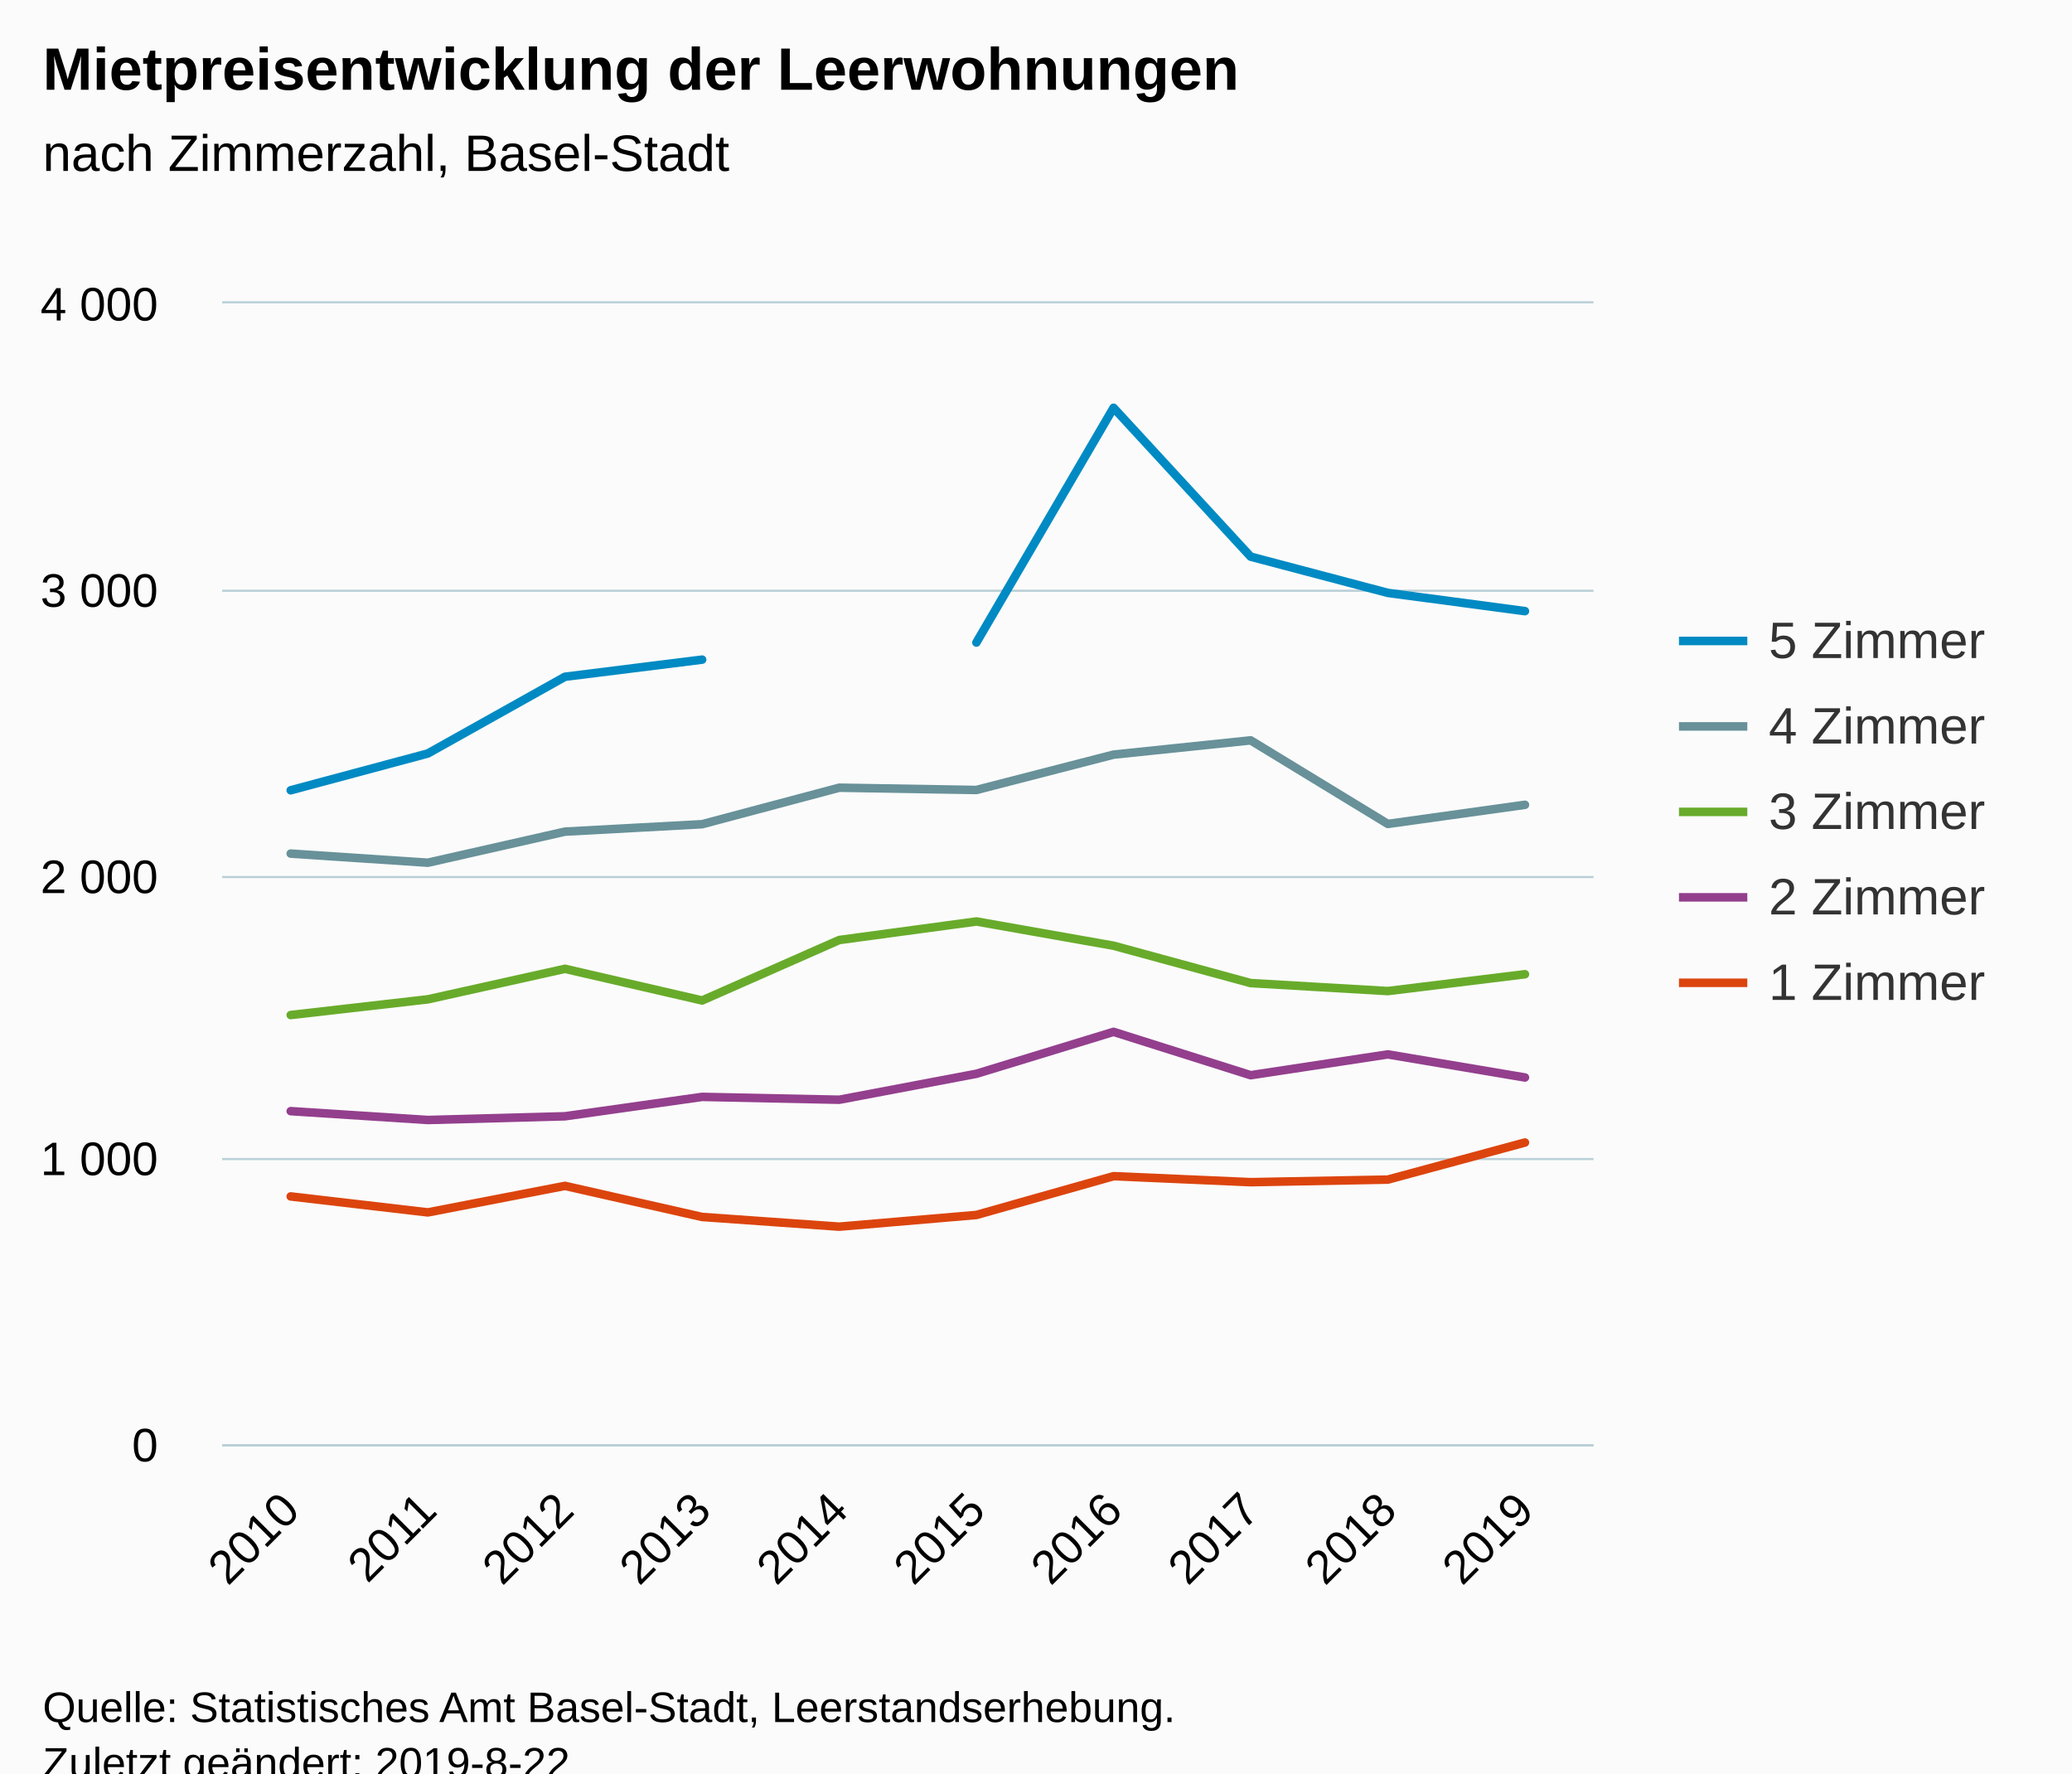
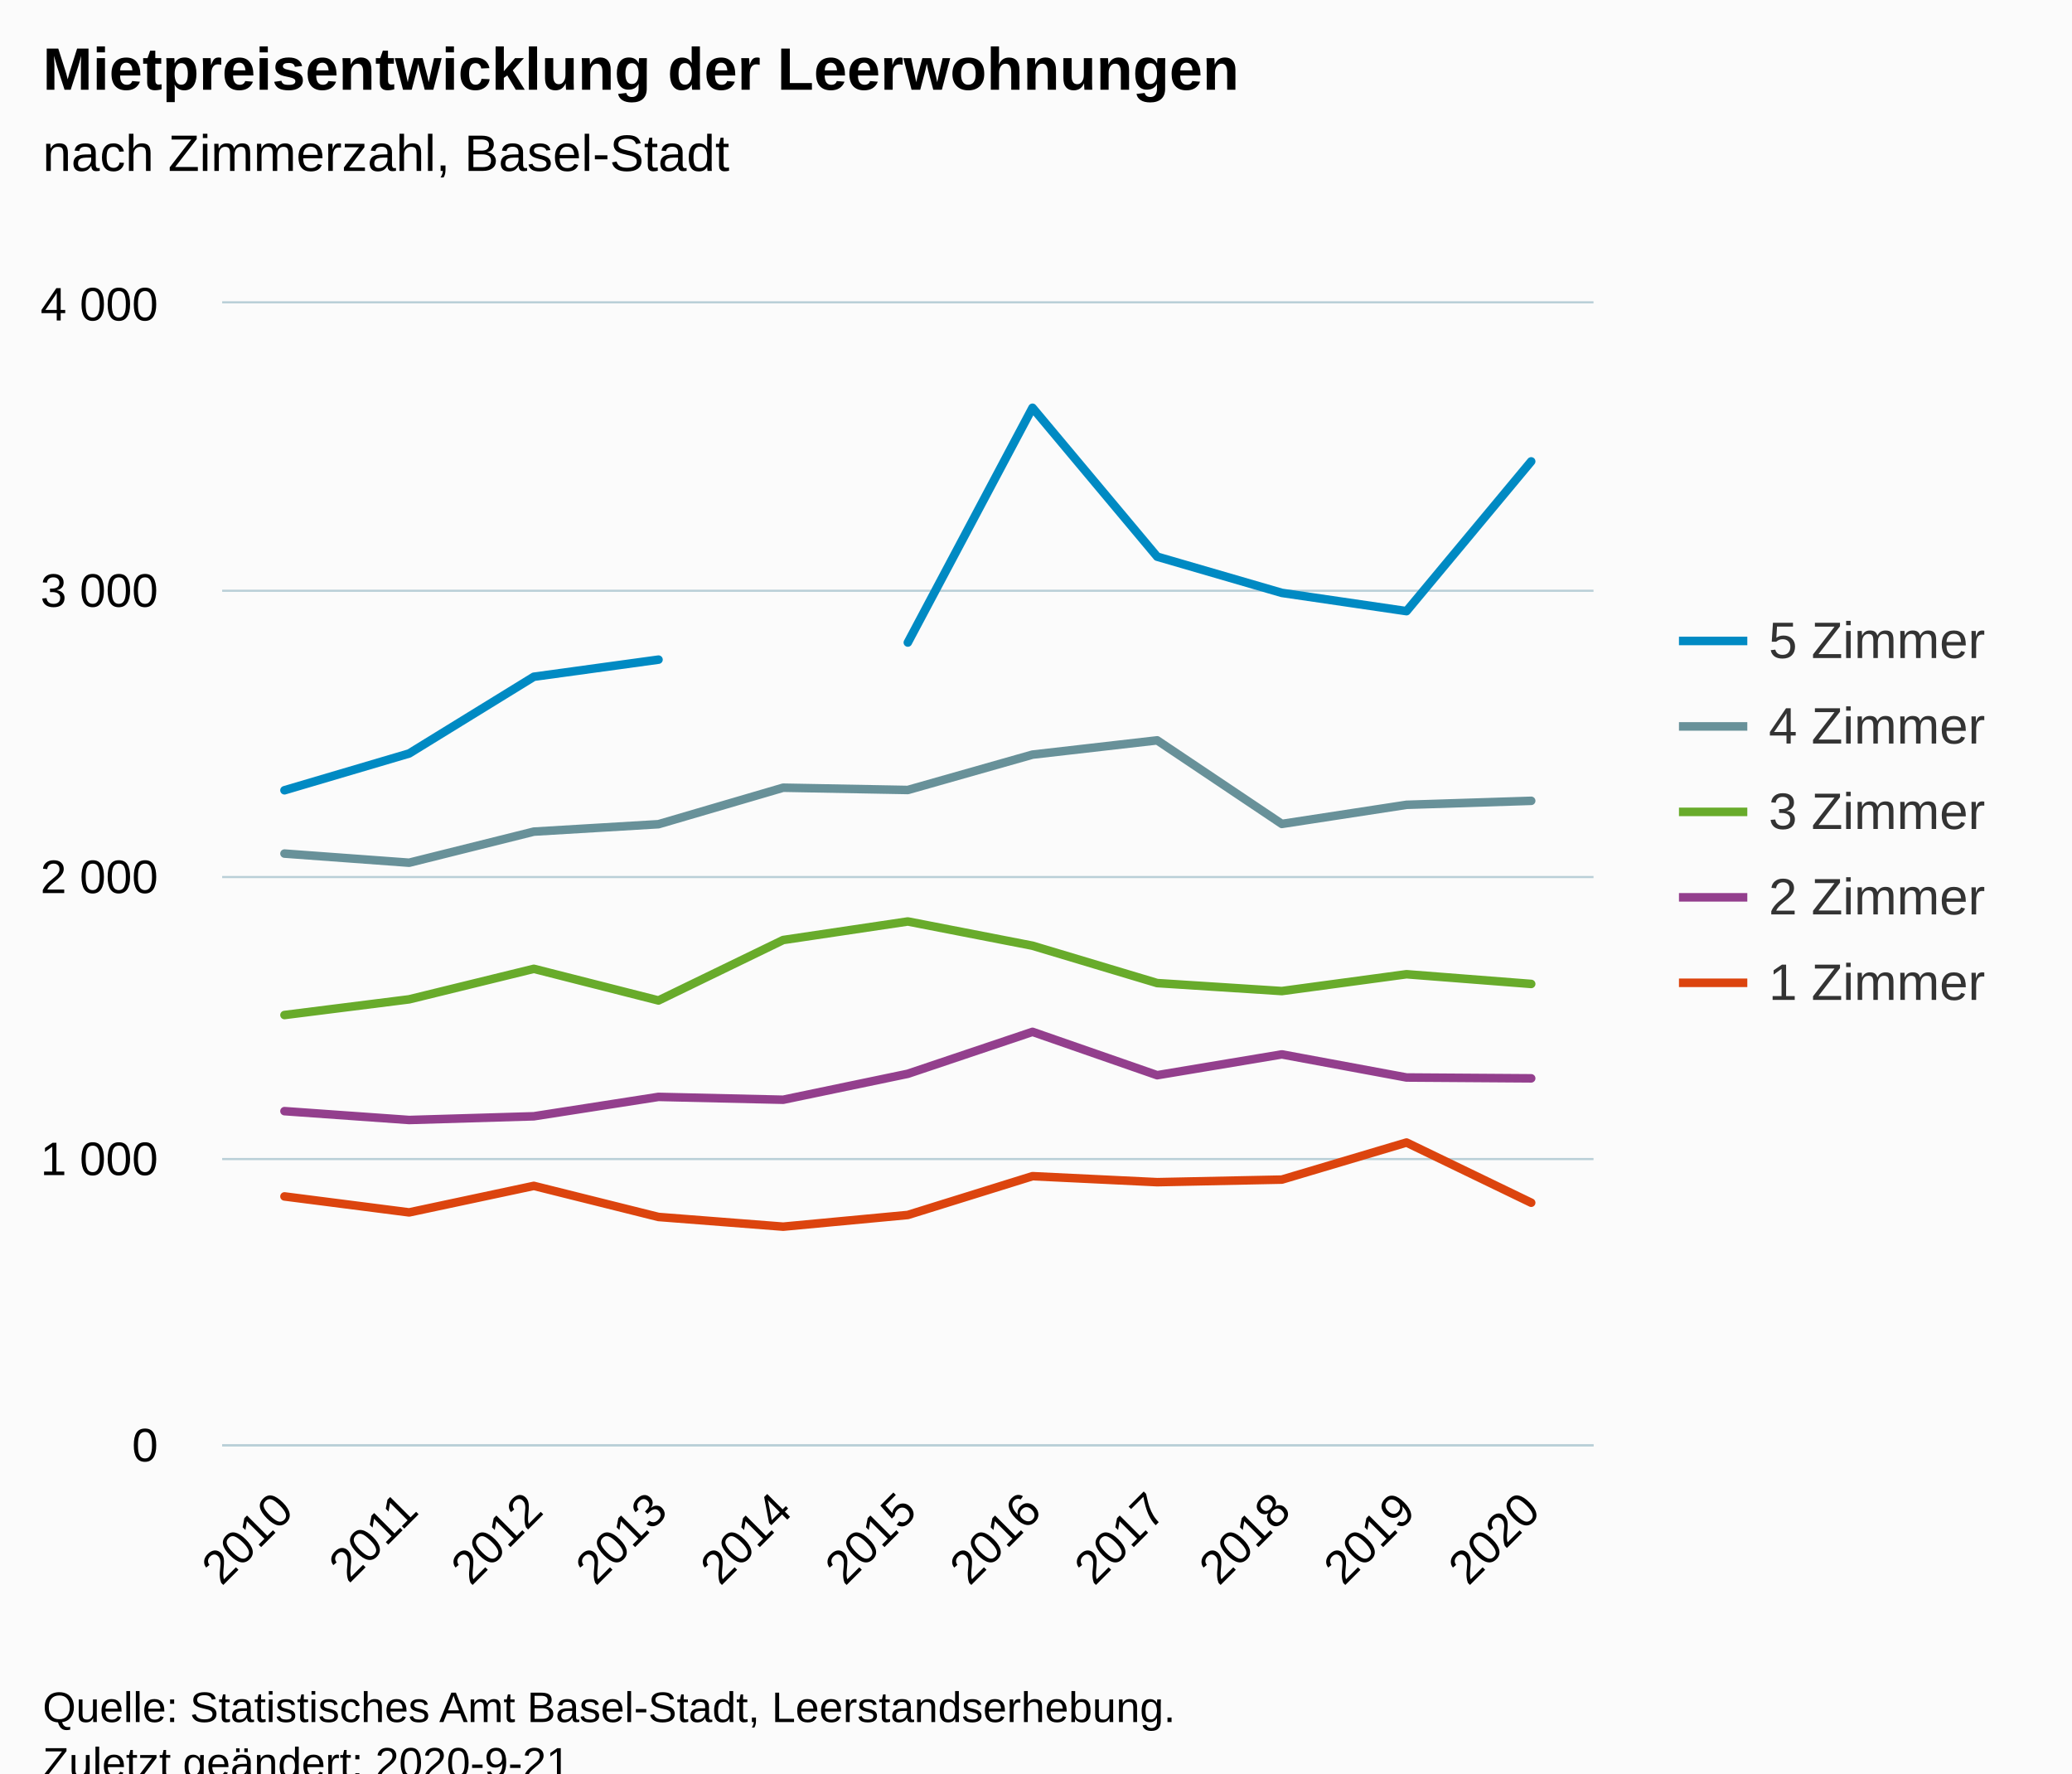
<svg xmlns="http://www.w3.org/2000/svg" version="1.1" class="highcharts-root" style="font-family:Arial;font-size:12px;" viewBox="0 0 485 415">
  <defs>
-     <clipPath id="highcharts-9af3ar9-6">
+     <clipPath id="highcharts-4bahme1-61-">
      <rect x="0" y="0" width="321" height="267" fill="none" />
    </clipPath>
-     <clipPath id="highcharts-9af3ar9-7">
+     <clipPath id="highcharts-4bahme1-73-">
      <rect x="0" y="0" width="321" height="267" fill="none" />
    </clipPath>
  </defs>
  <rect fill="#fbfbfb" class="highcharts-background" x="0" y="0" width="485" height="428" rx="0" ry="0" />
  <rect fill="none" class="highcharts-plot-background" x="52" y="71" width="321" height="267" />
  <g class="highcharts-pane-group" data-z-index="0" />
-   <g class="highcharts-grid highcharts-xaxis-grid " data-z-index="1">
-     <path fill="none" data-z-index="1" class="highcharts-grid-line" d="M 83.5 71 L 83.5 338" opacity="1" />
-     <path fill="none" data-z-index="1" class="highcharts-grid-line" d="M 115.5 71 L 115.5 338" opacity="1" />
-     <path fill="none" data-z-index="1" class="highcharts-grid-line" d="M 147.5 71 L 147.5 338" opacity="1" />
-     <path fill="none" data-z-index="1" class="highcharts-grid-line" d="M 179.5 71 L 179.5 338" opacity="1" />
-     <path fill="none" data-z-index="1" class="highcharts-grid-line" d="M 212.5 71 L 212.5 338" opacity="1" />
-     <path fill="none" data-z-index="1" class="highcharts-grid-line" d="M 244.5 71 L 244.5 338" opacity="1" />
-     <path fill="none" data-z-index="1" class="highcharts-grid-line" d="M 276.5 71 L 276.5 338" opacity="1" />
-     <path fill="none" data-z-index="1" class="highcharts-grid-line" d="M 308.5 71 L 308.5 338" opacity="1" />
-     <path fill="none" data-z-index="1" class="highcharts-grid-line" d="M 340.5 71 L 340.5 338" opacity="1" />
+   <g class="highcharts-grid highcharts-xaxis-grid" data-z-index="1">
+     <path fill="none" data-z-index="1" class="highcharts-grid-line" d="M 80.5 71 L 80.5 338" opacity="1" />
+     <path fill="none" data-z-index="1" class="highcharts-grid-line" d="M 109.5 71 L 109.5 338" opacity="1" />
+     <path fill="none" data-z-index="1" class="highcharts-grid-line" d="M 139.5 71 L 139.5 338" opacity="1" />
+     <path fill="none" data-z-index="1" class="highcharts-grid-line" d="M 168.5 71 L 168.5 338" opacity="1" />
+     <path fill="none" data-z-index="1" class="highcharts-grid-line" d="M 197.5 71 L 197.5 338" opacity="1" />
+     <path fill="none" data-z-index="1" class="highcharts-grid-line" d="M 226.5 71 L 226.5 338" opacity="1" />
+     <path fill="none" data-z-index="1" class="highcharts-grid-line" d="M 255.5 71 L 255.5 338" opacity="1" />
+     <path fill="none" data-z-index="1" class="highcharts-grid-line" d="M 284.5 71 L 284.5 338" opacity="1" />
+     <path fill="none" data-z-index="1" class="highcharts-grid-line" d="M 314.5 71 L 314.5 338" opacity="1" />
+     <path fill="none" data-z-index="1" class="highcharts-grid-line" d="M 343.5 71 L 343.5 338" opacity="1" />
    <path fill="none" data-z-index="1" class="highcharts-grid-line" d="M 372.5 71 L 372.5 338" opacity="1" />
    <path fill="none" data-z-index="1" class="highcharts-grid-line" d="M 51.5 71 L 51.5 338" opacity="1" />
  </g>
-   <g class="highcharts-grid highcharts-yaxis-grid " data-z-index="1">
+   <g class="highcharts-grid highcharts-yaxis-grid" data-z-index="1">
    <path fill="none" stroke="#B9CFD7" stroke-width="0.5" data-z-index="1" class="highcharts-grid-line" d="M 52 338.25 L 373 338.25" opacity="1" />
    <path fill="none" stroke="#B9CFD7" stroke-width="0.5" data-z-index="1" class="highcharts-grid-line" d="M 52 271.25 L 373 271.25" opacity="1" />
    <path fill="none" stroke="#B9CFD7" stroke-width="0.5" data-z-index="1" class="highcharts-grid-line" d="M 52 205.25 L 373 205.25" opacity="1" />
    <path fill="none" stroke="#B9CFD7" stroke-width="0.5" data-z-index="1" class="highcharts-grid-line" d="M 52 138.25 L 373 138.25" opacity="1" />
    <path fill="none" stroke="#B9CFD7" stroke-width="0.5" data-z-index="1" class="highcharts-grid-line" d="M 52 70.75 L 373 70.75" opacity="1" />
  </g>
  <rect fill="none" class="highcharts-plot-border" data-z-index="1" x="52" y="71" width="321" height="267" />
-   <g class="highcharts-axis highcharts-xaxis " data-z-index="2">
+   <g class="highcharts-axis highcharts-xaxis" data-z-index="2">
    <path fill="none" class="highcharts-axis-line" stroke="#B9CFD7" stroke-width="0.5" data-z-index="7" d="M 52 338.25 L 373 338.25" />
  </g>
-   <g class="highcharts-axis highcharts-yaxis " data-z-index="2">
+   <g class="highcharts-axis highcharts-yaxis" data-z-index="2">
    <path fill="none" class="highcharts-axis-line" data-z-index="7" d="M 52 71 L 52 338" />
  </g>
  <g class="highcharts-series-group" data-z-index="3">
-     <g data-z-index="0.1" class="highcharts-series highcharts-series-0 highcharts-line-series " transform="translate(52,71) scale(1 1)" clip-path="url(#highcharts-9af3ar9-7)">
-       <path fill="none" d="M 16.05 113.942 L 48.15 105.331 L 80.25 87.376 L 112.35 83.371 M 176.55 79.366 L 208.65 24.43 L 240.75 59.274 L 272.85 67.751 L 304.95 72.023" class="highcharts-graph" data-z-index="1" stroke="#008AC3" stroke-width="2" stroke-linejoin="round" stroke-linecap="round" />
+     <g class="highcharts-series highcharts-series-0 highcharts-line-series" data-z-index="0.1" opacity="1" transform="translate(52,71) scale(1 1)" clip-path="url(#highcharts-4bahme1-73-)">
+       <path fill="none" d="M 14.591 113.942 L 43.773 105.331 L 72.955 87.376 L 102.136 83.371 M 160.5 79.366 L 189.682 24.43 L 218.864 59.274 L 248.045 67.751 L 277.227 72.023 L 306.409 36.979" class="highcharts-graph" data-z-index="1" stroke="#008AC3" stroke-width="2" stroke-linejoin="round" stroke-linecap="round" />
    </g>
-     <g data-z-index="0.1" class="highcharts-markers highcharts-series-0 highcharts-line-series " transform="translate(52,71) scale(1 1)" clip-path="none" />
-     <g data-z-index="0.1" class="highcharts-series highcharts-series-1 highcharts-line-series " transform="translate(52,71) scale(1 1)" clip-path="url(#highcharts-9af3ar9-7)">
-       <path fill="none" d="M 16.05 128.761 L 48.15 130.897 L 80.25 123.621 L 112.35 121.885 L 144.45 113.341 L 176.55 113.875 L 208.65 105.599 L 240.75 102.261 L 272.85 121.819 L 304.95 117.346" class="highcharts-graph" data-z-index="1" stroke="#689199" stroke-width="2" stroke-linejoin="round" stroke-linecap="round" />
+     <g class="highcharts-markers highcharts-series-0 highcharts-line-series" data-z-index="0.1" opacity="1" transform="translate(52,71) scale(1 1)" clip-path="none" />
+     <g class="highcharts-series highcharts-series-1 highcharts-line-series" data-z-index="0.1" opacity="1" transform="translate(52,71) scale(1 1)" clip-path="url(#highcharts-4bahme1-73-)">
+       <path fill="none" d="M 14.591 128.761 L 43.773 130.897 L 72.955 123.621 L 102.136 121.885 L 131.318 113.341 L 160.5 113.875 L 189.682 105.599 L 218.864 102.261 L 248.045 121.819 L 277.227 117.346 L 306.409 116.412" class="highcharts-graph" data-z-index="1" stroke="#689199" stroke-width="2" stroke-linejoin="round" stroke-linecap="round" />
    </g>
-     <g data-z-index="0.1" class="highcharts-markers highcharts-series-1 highcharts-line-series " transform="translate(52,71) scale(1 1)" clip-path="none" />
-     <g data-z-index="0.1" class="highcharts-series highcharts-series-2 highcharts-line-series " transform="translate(52,71) scale(1 1)" clip-path="url(#highcharts-9af3ar9-7)">
-       <path fill="none" d="M 16.05 166.541 L 48.15 162.87 L 80.25 155.728 L 112.35 163.137 L 144.45 148.986 L 176.55 144.647 L 208.65 150.321 L 240.75 159.065 L 272.85 160.934 L 304.95 156.996" class="highcharts-graph" data-z-index="1" stroke="#68AB2B" stroke-width="2" stroke-linejoin="round" stroke-linecap="round" />
+     <g class="highcharts-markers highcharts-series-1 highcharts-line-series" data-z-index="0.1" opacity="1" transform="translate(52,71) scale(1 1)" clip-path="none" />
+     <g class="highcharts-series highcharts-series-2 highcharts-line-series" data-z-index="0.1" opacity="1" transform="translate(52,71) scale(1 1)" clip-path="url(#highcharts-4bahme1-73-)">
+       <path fill="none" d="M 14.591 166.541 L 43.773 162.87 L 72.955 155.728 L 102.136 163.137 L 131.318 148.986 L 160.5 144.647 L 189.682 150.321 L 218.864 159.065 L 248.045 160.934 L 277.227 156.996 L 306.409 159.265" class="highcharts-graph" data-z-index="1" stroke="#68AB2B" stroke-width="2" stroke-linejoin="round" stroke-linecap="round" />
    </g>
-     <g data-z-index="0.1" class="highcharts-markers highcharts-series-2 highcharts-line-series " transform="translate(52,71) scale(1 1)" clip-path="none" />
-     <g data-z-index="0.1" class="highcharts-series highcharts-series-3 highcharts-line-series " transform="translate(52,71) scale(1 1)" clip-path="url(#highcharts-9af3ar9-7)">
-       <path fill="none" d="M 16.05 189.036 L 48.15 191.105 L 80.25 190.238 L 112.35 185.698 L 144.45 186.366 L 176.55 180.292 L 208.65 170.48 L 240.75 180.625 L 272.85 175.753 L 304.95 181.159" class="highcharts-graph" data-z-index="1" stroke="#933F8D" stroke-width="2" stroke-linejoin="round" stroke-linecap="round" />
+     <g class="highcharts-markers highcharts-series-2 highcharts-line-series" data-z-index="0.1" opacity="1" transform="translate(52,71) scale(1 1)" clip-path="none" />
+     <g class="highcharts-series highcharts-series-3 highcharts-line-series" data-z-index="0.1" opacity="1" transform="translate(52,71) scale(1 1)" clip-path="url(#highcharts-4bahme1-73-)">
+       <path fill="none" d="M 14.591 189.036 L 43.773 191.105 L 72.955 190.238 L 102.136 185.698 L 131.318 186.366 L 160.5 180.292 L 189.682 170.48 L 218.864 180.625 L 248.045 175.753 L 277.227 181.159 L 306.409 181.36" class="highcharts-graph" data-z-index="1" stroke="#933F8D" stroke-width="2" stroke-linejoin="round" stroke-linecap="round" />
    </g>
-     <g data-z-index="0.1" class="highcharts-markers highcharts-series-3 highcharts-line-series " transform="translate(52,71) scale(1 1)" clip-path="none" />
-     <g data-z-index="0.1" class="highcharts-series highcharts-series-4 highcharts-line-series " transform="translate(52,71) scale(1 1)" clip-path="url(#highcharts-9af3ar9-7)">
-       <path fill="none" d="M 16.05 208.994 L 48.15 212.732 L 80.25 206.524 L 112.35 213.8 L 144.45 216.07 L 176.55 213.333 L 208.65 204.255 L 240.75 205.657 L 272.85 205.056 L 304.95 196.379" class="highcharts-graph" data-z-index="1" stroke="#DC440E" stroke-width="2" stroke-linejoin="round" stroke-linecap="round" />
+     <g class="highcharts-markers highcharts-series-3 highcharts-line-series" data-z-index="0.1" opacity="1" transform="translate(52,71) scale(1 1)" clip-path="none" />
+     <g class="highcharts-series highcharts-series-4 highcharts-line-series" data-z-index="0.1" opacity="1" transform="translate(52,71) scale(1 1)" clip-path="url(#highcharts-4bahme1-73-)">
+       <path fill="none" d="M 14.591 208.994 L 43.773 212.732 L 72.955 206.524 L 102.136 213.8 L 131.318 216.07 L 160.5 213.333 L 189.682 204.255 L 218.864 205.657 L 248.045 205.056 L 277.227 196.379 L 306.409 210.463" class="highcharts-graph" data-z-index="1" stroke="#DC440E" stroke-width="2" stroke-linejoin="round" stroke-linecap="round" />
    </g>
-     <g data-z-index="0.1" class="highcharts-markers highcharts-series-4 highcharts-line-series " transform="translate(52,71) scale(1 1)" clip-path="none" />
+     <g class="highcharts-markers highcharts-series-4 highcharts-line-series" data-z-index="0.1" opacity="1" transform="translate(52,71) scale(1 1)" clip-path="none" />
  </g>
  <text x="10" text-anchor="start" class="highcharts-title" data-z-index="4" style="color:#000000;font-size:14px;font-weight:bold;fill:#000000;" y="21">
    <tspan>Mietpreisentwicklung der Leerwohnungen</tspan>
  </text>
  <text x="10" text-anchor="start" class="highcharts-subtitle" data-z-index="4" style="color:#000000;font-size:12px;font-weight:normal;fill:#000000;" y="40">
    <tspan>nach Zimmerzahl, Basel-Stadt</tspan>
  </text>
+   <text x="10" text-anchor="start" class="highcharts-caption" data-z-index="4" style="color:#666666;fill:#666666;" y="385" />
  <g class="highcharts-legend" data-z-index="7" transform="translate(385,136)">
    <rect fill="none" class="highcharts-legend-box" rx="0" ry="0" x="0" y="0" width="90" height="111" visibility="visible" />
    <g data-z-index="1">
      <g>
        <g class="highcharts-legend-item highcharts-line-series highcharts-color-undefined highcharts-series-0" data-z-index="1" transform="translate(8,3)">
          <path fill="none" d="M 0 11 L 16 11" class="highcharts-graph" stroke="#008AC3" stroke-width="2" />
-           <text x="21" style="color:#333333;font-size:12px;font-weight:normal;cursor:pointer;fill:#333333;" text-anchor="start" data-z-index="2" y="15">
+           <text x="21" style="color:#333333;cursor:pointer;font-size:12px;font-weight:normal;fill:#333333;" text-anchor="start" data-z-index="2" y="15">
            <tspan>5 Zimmer</tspan>
          </text>
        </g>
        <g class="highcharts-legend-item highcharts-line-series highcharts-color-undefined highcharts-series-1" data-z-index="1" transform="translate(8,23)">
          <path fill="none" d="M 0 11 L 16 11" class="highcharts-graph" stroke="#689199" stroke-width="2" />
-           <text x="21" y="15" style="color:#333333;font-size:12px;font-weight:normal;cursor:pointer;fill:#333333;" text-anchor="start" data-z-index="2">
+           <text x="21" y="15" style="color:#333333;cursor:pointer;font-size:12px;font-weight:normal;fill:#333333;" text-anchor="start" data-z-index="2">
            <tspan>4 Zimmer</tspan>
          </text>
        </g>
        <g class="highcharts-legend-item highcharts-line-series highcharts-color-undefined highcharts-series-2" data-z-index="1" transform="translate(8,43)">
          <path fill="none" d="M 0 11 L 16 11" class="highcharts-graph" stroke="#68AB2B" stroke-width="2" />
-           <text x="21" y="15" style="color:#333333;font-size:12px;font-weight:normal;cursor:pointer;fill:#333333;" text-anchor="start" data-z-index="2">
+           <text x="21" y="15" style="color:#333333;cursor:pointer;font-size:12px;font-weight:normal;fill:#333333;" text-anchor="start" data-z-index="2">
            <tspan>3 Zimmer</tspan>
          </text>
        </g>
        <g class="highcharts-legend-item highcharts-line-series highcharts-color-undefined highcharts-series-3" data-z-index="1" transform="translate(8,63)">
          <path fill="none" d="M 0 11 L 16 11" class="highcharts-graph" stroke="#933F8D" stroke-width="2" />
-           <text x="21" y="15" style="color:#333333;font-size:12px;font-weight:normal;cursor:pointer;fill:#333333;" text-anchor="start" data-z-index="2">
+           <text x="21" y="15" style="color:#333333;cursor:pointer;font-size:12px;font-weight:normal;fill:#333333;" text-anchor="start" data-z-index="2">
            <tspan>2 Zimmer</tspan>
          </text>
        </g>
        <g class="highcharts-legend-item highcharts-line-series highcharts-color-undefined highcharts-series-4" data-z-index="1" transform="translate(8,83)">
          <path fill="none" d="M 0 11 L 16 11" class="highcharts-graph" stroke="#DC440E" stroke-width="2" />
-           <text x="21" y="15" style="color:#333333;font-size:12px;font-weight:normal;cursor:pointer;fill:#333333;" text-anchor="start" data-z-index="2">
+           <text x="21" y="15" style="color:#333333;cursor:pointer;font-size:12px;font-weight:normal;fill:#333333;" text-anchor="start" data-z-index="2">
            <tspan>1 Zimmer</tspan>
          </text>
        </g>
      </g>
    </g>
  </g>
-   <g class="highcharts-axis-labels highcharts-xaxis-labels " data-z-index="7">
-     <text x="70.643" style="color:#000000;cursor:default;font-size:11px;fill:#000000;" text-anchor="end" transform="translate(0,0) rotate(-45 70.64272 354)" y="354" opacity="1">2010</text>
-     <text x="102.743" style="color:#000000;cursor:default;font-size:11px;fill:#000000;" text-anchor="end" transform="translate(0,0) rotate(-45 102.7427 354)" y="354" opacity="1">2011</text>
-     <text x="134.843" style="color:#000000;cursor:default;font-size:11px;fill:#000000;" text-anchor="end" transform="translate(0,0) rotate(-45 134.8427 354)" y="354" opacity="1">2012</text>
-     <text x="166.943" style="color:#000000;cursor:default;font-size:11px;fill:#000000;" text-anchor="end" transform="translate(0,0) rotate(-45 166.9427 354)" y="354" opacity="1">2013</text>
-     <text x="199.043" style="color:#000000;cursor:default;font-size:11px;fill:#000000;" text-anchor="end" transform="translate(0,0) rotate(-45 199.0427 354)" y="354" opacity="1">2014</text>
-     <text x="231.143" style="color:#000000;cursor:default;font-size:11px;fill:#000000;" text-anchor="end" transform="translate(0,0) rotate(-45 231.1427 354)" y="354" opacity="1">2015</text>
-     <text x="263.243" style="color:#000000;cursor:default;font-size:11px;fill:#000000;" text-anchor="end" transform="translate(0,0) rotate(-45 263.2427 354)" y="354" opacity="1">2016</text>
-     <text x="295.343" style="color:#000000;cursor:default;font-size:11px;fill:#000000;" text-anchor="end" transform="translate(0,0) rotate(-45 295.3427 354)" y="354" opacity="1">2017</text>
-     <text x="327.443" style="color:#000000;cursor:default;font-size:11px;fill:#000000;" text-anchor="end" transform="translate(0,0) rotate(-45 327.4427 354)" y="354" opacity="1">2018</text>
-     <text x="359.543" style="color:#000000;cursor:default;font-size:11px;fill:#000000;" text-anchor="end" transform="translate(0,0) rotate(-45 359.5427 354)" y="354" opacity="1">2019</text>
+   <g class="highcharts-axis-labels highcharts-xaxis-labels" data-z-index="7">
+     <text x="69.184" style="color:#000000;cursor:default;font-size:11px;fill:#000000;" text-anchor="end" transform="translate(0,0) rotate(-45 69.18363 354)" y="354" opacity="1">2010</text>
+     <text x="98.365" style="color:#000000;cursor:default;font-size:11px;fill:#000000;" text-anchor="end" transform="translate(0,0) rotate(-45 98.36545 354)" y="354" opacity="1">2011</text>
+     <text x="127.547" style="color:#000000;cursor:default;font-size:11px;fill:#000000;" text-anchor="end" transform="translate(0,0) rotate(-45 127.5473 354)" y="354" opacity="1">2012</text>
+     <text x="156.729" style="color:#000000;cursor:default;font-size:11px;fill:#000000;" text-anchor="end" transform="translate(0,0) rotate(-45 156.7291 354)" y="354" opacity="1">2013</text>
+     <text x="185.911" style="color:#000000;cursor:default;font-size:11px;fill:#000000;" text-anchor="end" transform="translate(0,0) rotate(-45 185.9109 354)" y="354" opacity="1">2014</text>
+     <text x="215.093" style="color:#000000;cursor:default;font-size:11px;fill:#000000;" text-anchor="end" transform="translate(0,0) rotate(-45 215.0927 354)" y="354" opacity="1">2015</text>
+     <text x="244.275" style="color:#000000;cursor:default;font-size:11px;fill:#000000;" text-anchor="end" transform="translate(0,0) rotate(-45 244.2745 354)" y="354" opacity="1">2016</text>
+     <text x="273.456" style="color:#000000;cursor:default;font-size:11px;fill:#000000;" text-anchor="end" transform="translate(0,0) rotate(-45 273.4564 354)" y="354" opacity="1">2017</text>
+     <text x="302.638" style="color:#000000;cursor:default;font-size:11px;fill:#000000;" text-anchor="end" transform="translate(0,0) rotate(-45 302.6382 354)" y="354" opacity="1">2018</text>
+     <text x="331.82" style="color:#000000;cursor:default;font-size:11px;fill:#000000;" text-anchor="end" transform="translate(0,0) rotate(-45 331.82 354)" y="354" opacity="1">2019</text>
+     <text x="361.002" style="color:#000000;cursor:default;font-size:11px;fill:#000000;" text-anchor="end" transform="translate(0,0) rotate(-45 361.0018 354)" y="354" opacity="1">2020</text>
  </g>
-   <g class="highcharts-axis-labels highcharts-yaxis-labels " data-z-index="7">
+   <g class="highcharts-axis-labels highcharts-yaxis-labels" data-z-index="7">
    <text x="37" style="color:#000000;cursor:default;font-size:11px;fill:#000000;" text-anchor="end" transform="translate(0,0)" y="342" opacity="1">0</text>
    <text x="37" style="color:#000000;cursor:default;font-size:11px;fill:#000000;" text-anchor="end" transform="translate(0,0)" y="275" opacity="1">
      <tspan>1 000</tspan>
    </text>
    <text x="37" style="color:#000000;cursor:default;font-size:11px;fill:#000000;" text-anchor="end" transform="translate(0,0)" y="209" opacity="1">
      <tspan>2 000</tspan>
    </text>
    <text x="37" style="color:#000000;cursor:default;font-size:11px;fill:#000000;" text-anchor="end" transform="translate(0,0)" y="142" opacity="1">
      <tspan>3 000</tspan>
    </text>
    <text x="37" style="color:#000000;cursor:default;font-size:11px;fill:#000000;" text-anchor="end" transform="translate(0,0)" y="75" opacity="1">
      <tspan>4 000</tspan>
    </text>
  </g>
  <text x="10" class="highcharts-credits" text-anchor="start" data-z-index="8" style="cursor:default;color:#000000;font-size:10px;fill:#000000;" y="403">
    <tspan>Quelle: Statistisches Amt Basel-Stadt, Leerstandserhebung.</tspan>
-     <tspan x="10" dy="13">Zuletzt geändert: 2019-8-22</tspan>
+     <tspan x="10" dy="13">Zuletzt geändert: 2020-9-21</tspan>
  </text>
</svg>
